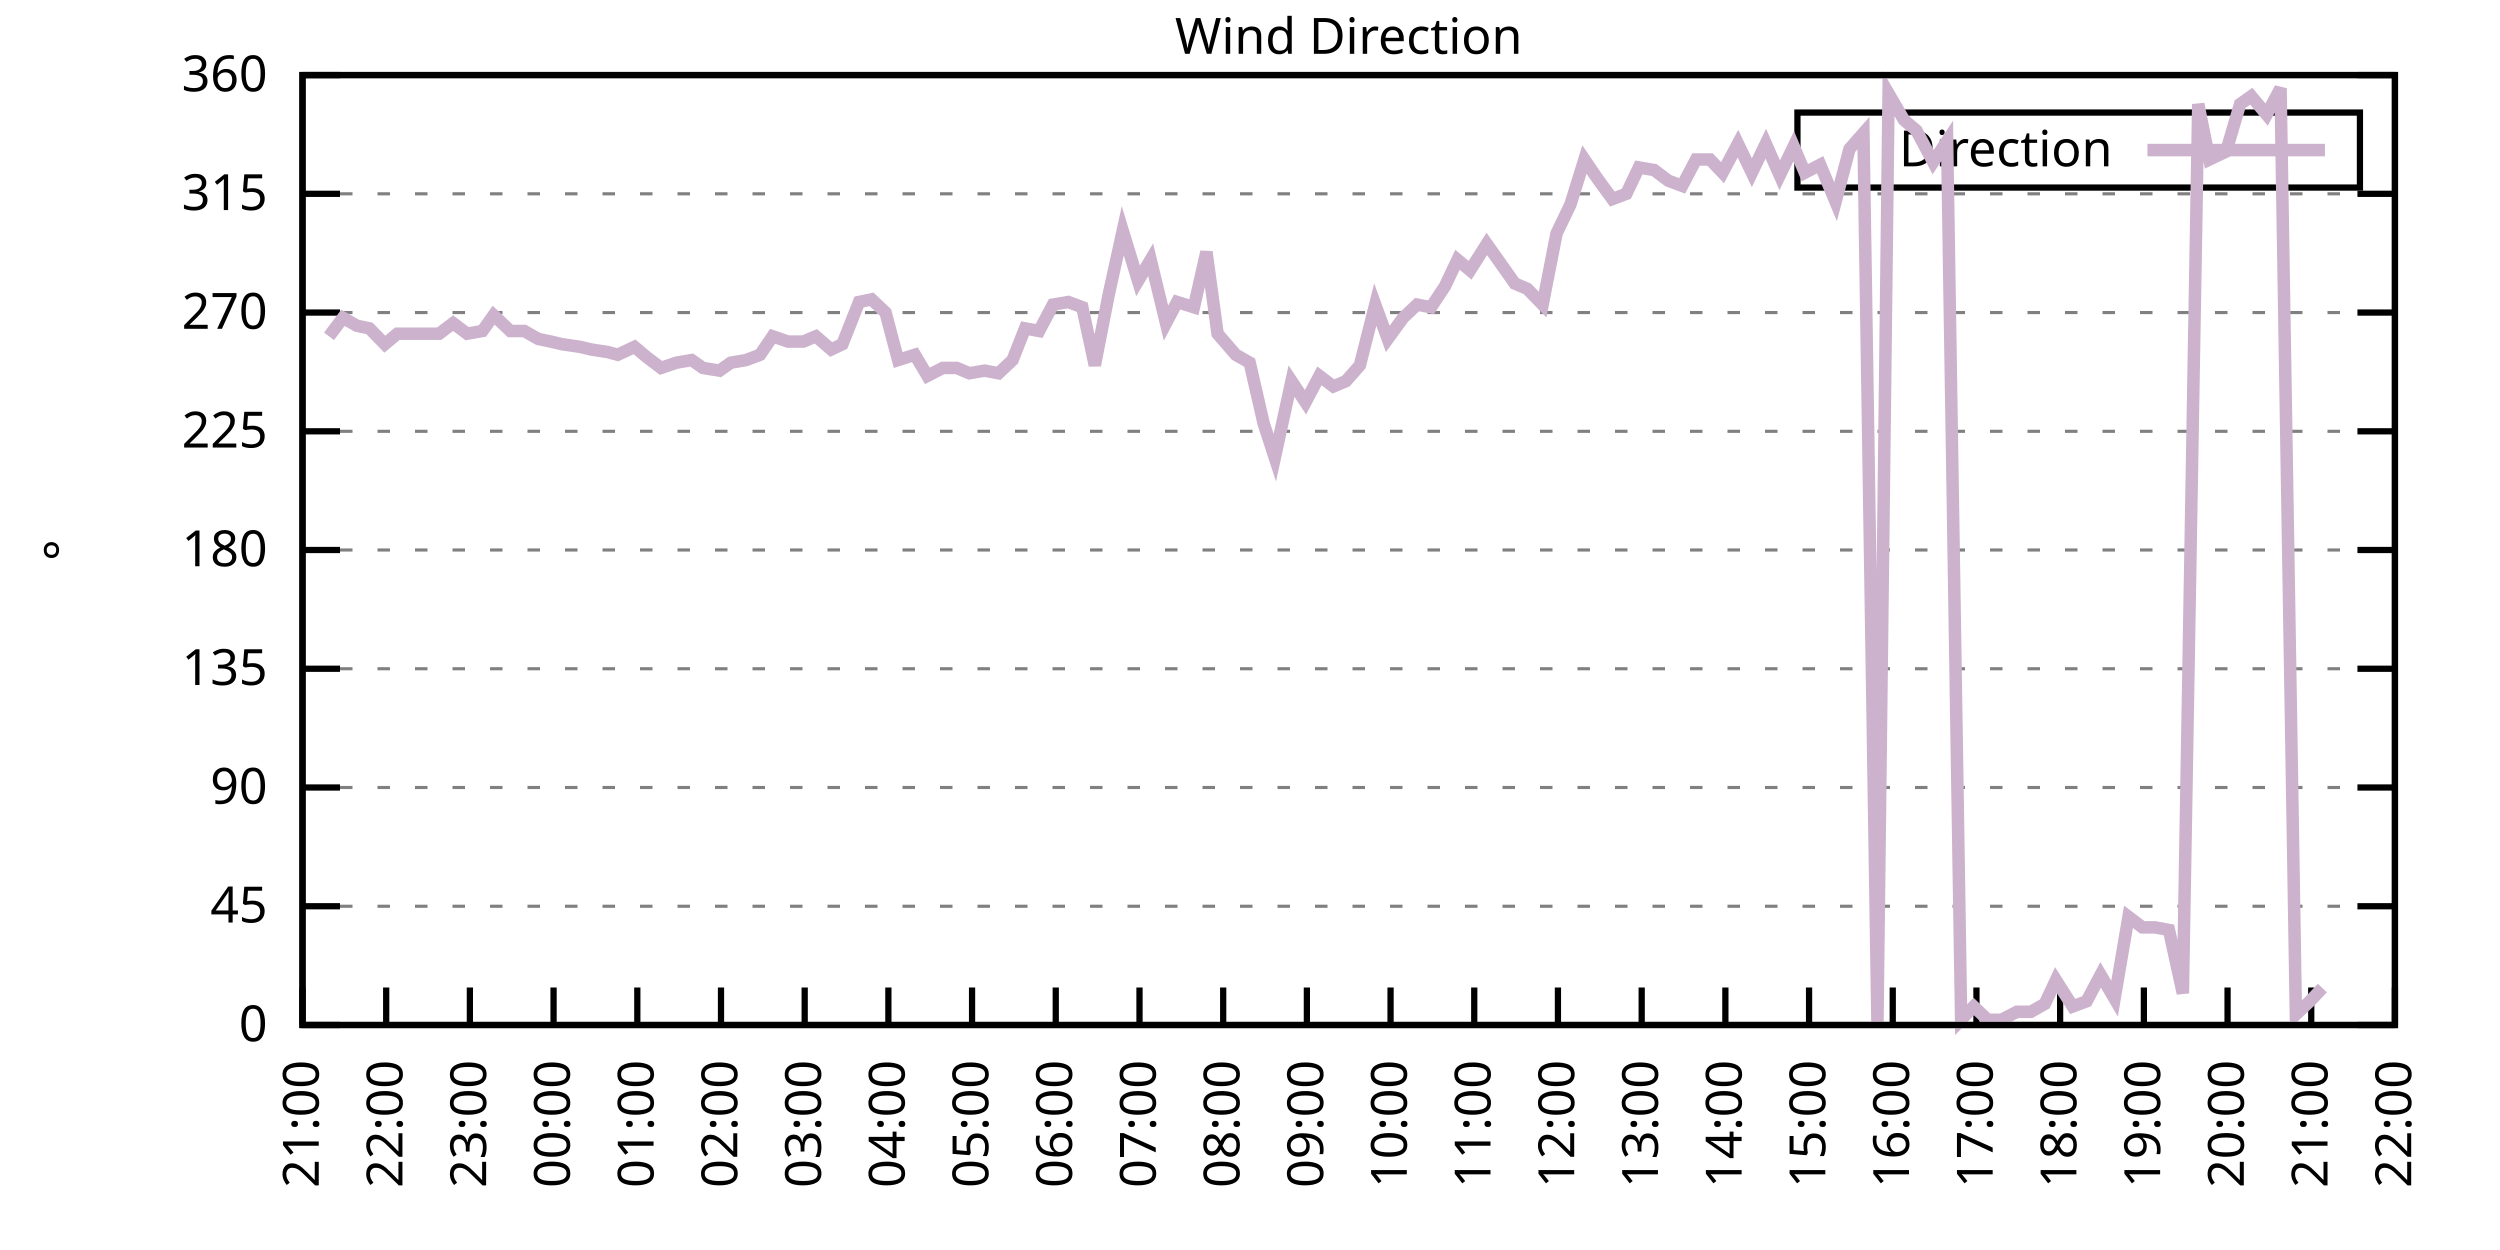
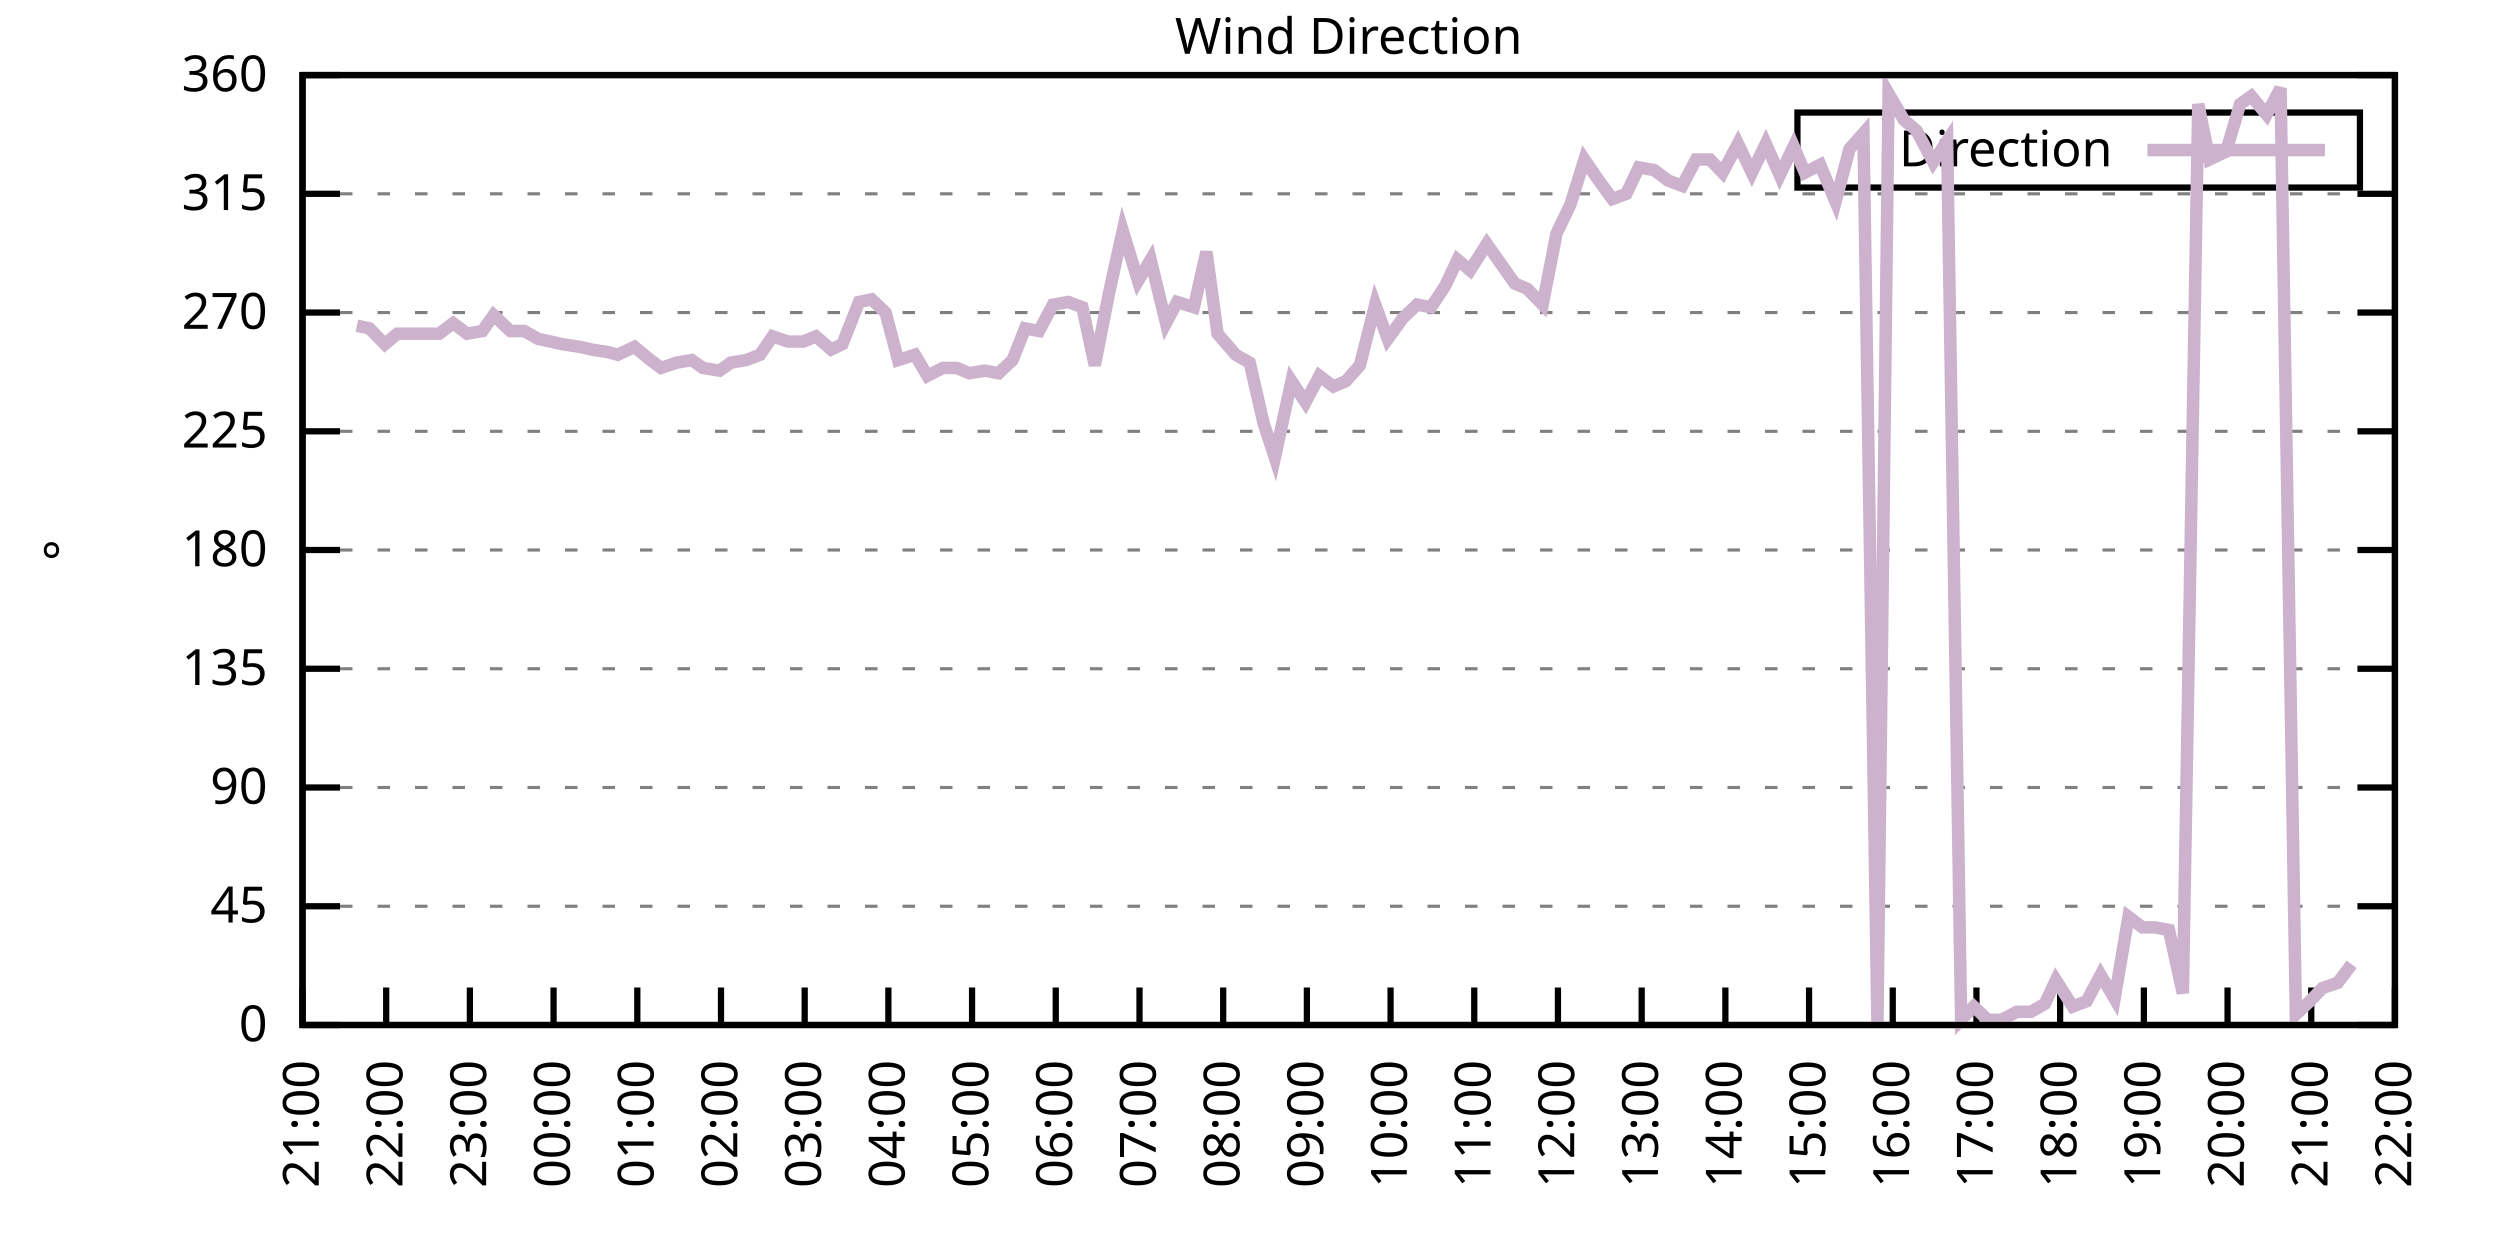
<svg xmlns="http://www.w3.org/2000/svg" xmlns:xlink="http://www.w3.org/1999/xlink" width="400" height="200" viewBox="0 0 400 200">
  <g id="gnuplot_canvas">
    <rect x="0" y="0" width="400" height="200" fill="none" />
    <defs>
      <circle id="gpDot" r="0.5" stroke-width="0.5" stroke="currentColor" />
      <path id="gpPt0" stroke-width="0.333" stroke="currentColor" d="M-1,0 h2 M0,-1 v2" />
      <path id="gpPt1" stroke-width="0.333" stroke="currentColor" d="M-1,-1 L1,1 M1,-1 L-1,1" />
      <path id="gpPt2" stroke-width="0.333" stroke="currentColor" d="M-1,0 L1,0 M0,-1 L0,1 M-1,-1 L1,1 M-1,1 L1,-1" />
      <rect id="gpPt3" stroke-width="0.333" stroke="currentColor" x="-1" y="-1" width="2" height="2" />
      <rect id="gpPt4" stroke-width="0.333" stroke="currentColor" fill="currentColor" x="-1" y="-1" width="2" height="2" />
      <circle id="gpPt5" stroke-width="0.333" stroke="currentColor" cx="0" cy="0" r="1" />
      <use xlink:href="#gpPt5" id="gpPt6" fill="currentColor" stroke="none" />
      <path id="gpPt7" stroke-width="0.333" stroke="currentColor" d="M0,-1.33 L-1.33,0.67 L1.33,0.67 z" />
      <use xlink:href="#gpPt7" id="gpPt8" fill="currentColor" stroke="none" />
      <use xlink:href="#gpPt7" id="gpPt9" stroke="currentColor" transform="rotate(180)" />
      <use xlink:href="#gpPt9" id="gpPt10" fill="currentColor" stroke="none" />
      <use xlink:href="#gpPt3" id="gpPt11" stroke="currentColor" transform="rotate(45)" />
      <use xlink:href="#gpPt11" id="gpPt12" fill="currentColor" stroke="none" />
      <path id="gpPt13" stroke-width="0.333" stroke="currentColor" d="M0,1.330 L1.265,0.411 L0.782,-1.067 L-0.782,-1.076 L-1.265,0.411 z" />
      <use xlink:href="#gpPt13" id="gpPt14" fill="currentColor" stroke="none" />
      <filter id="textbox" filterUnits="objectBoundingBox" x="0" y="0" height="1" width="1">
        <feFlood flood-color="white" flood-opacity="1" result="bgnd" />
        <feComposite in="SourceGraphic" in2="bgnd" operator="atop" />
      </filter>
      <filter id="greybox" filterUnits="objectBoundingBox" x="0" y="0" height="1" width="1">
        <feFlood flood-color="lightgrey" flood-opacity="1" result="grey" />
        <feComposite in="SourceGraphic" in2="grey" operator="atop" />
      </filter>
    </defs>
    <g fill="none" color="white" stroke="currentColor" stroke-width="1.00" stroke-linecap="butt" stroke-linejoin="miter">
</g>
    <g fill="none" color="black" stroke="currentColor" stroke-width="1.00" stroke-linecap="butt" stroke-linejoin="miter">
      <g stroke="none" shape-rendering="crispEdges">
        <polygon fill="rgb(255, 255, 255)" points="48.40,164.00 383.18,164.00 383.18,12.02 48.40,12.02 " />
      </g>
    </g>
    <g fill="none" color="black" stroke="currentColor" stroke-width="1.00" stroke-linecap="butt" stroke-linejoin="miter">
</g>
    <g fill="none" color="black" stroke="black" stroke-width="0.50" stroke-linecap="butt" stroke-linejoin="miter">
</g>
    <g fill="none" color="gray" stroke="currentColor" stroke-width="0.50" stroke-linecap="butt" stroke-linejoin="miter">
      <path stroke="gray" stroke-dasharray="2,4" class="gridline" d="M48.40,164.00 L383.19,164.00  " />
    </g>
    <g fill="none" color="gray" stroke="gray" stroke-width="1.00" stroke-linecap="butt" stroke-linejoin="miter">
</g>
    <g fill="none" color="black" stroke="currentColor" stroke-width="1.00" stroke-linecap="butt" stroke-linejoin="miter">
      <path stroke="black" d="M48.40,164.00 L54.40,164.00 M383.19,164.00 L377.19,164.00  " />
      <g transform="translate(42.80,166.60)" stroke="none" fill="black" font-family="Sans" font-size="8.00" text-anchor="end">
        <text>
          <tspan font-family="Sans"> 0</tspan>
        </text>
      </g>
    </g>
    <g fill="none" color="black" stroke="currentColor" stroke-width="1.00" stroke-linecap="butt" stroke-linejoin="miter">
</g>
    <g fill="none" color="black" stroke="black" stroke-width="0.50" stroke-linecap="butt" stroke-linejoin="miter">
</g>
    <g fill="none" color="gray" stroke="currentColor" stroke-width="0.50" stroke-linecap="butt" stroke-linejoin="miter">
      <path stroke="gray" stroke-dasharray="2,4" class="gridline" d="M48.40,145.00 L383.19,145.00  " />
    </g>
    <g fill="none" color="gray" stroke="gray" stroke-width="1.00" stroke-linecap="butt" stroke-linejoin="miter">
</g>
    <g fill="none" color="black" stroke="currentColor" stroke-width="1.00" stroke-linecap="butt" stroke-linejoin="miter">
      <path stroke="black" d="M48.40,145.00 L54.40,145.00 M383.19,145.00 L377.19,145.00  " />
      <g transform="translate(42.80,147.60)" stroke="none" fill="black" font-family="Sans" font-size="8.00" text-anchor="end">
        <text>
          <tspan font-family="Sans"> 45</tspan>
        </text>
      </g>
    </g>
    <g fill="none" color="black" stroke="currentColor" stroke-width="1.00" stroke-linecap="butt" stroke-linejoin="miter">
</g>
    <g fill="none" color="black" stroke="black" stroke-width="0.50" stroke-linecap="butt" stroke-linejoin="miter">
</g>
    <g fill="none" color="gray" stroke="currentColor" stroke-width="0.50" stroke-linecap="butt" stroke-linejoin="miter">
      <path stroke="gray" stroke-dasharray="2,4" class="gridline" d="M48.40,126.00 L383.19,126.00  " />
    </g>
    <g fill="none" color="gray" stroke="gray" stroke-width="1.00" stroke-linecap="butt" stroke-linejoin="miter">
</g>
    <g fill="none" color="black" stroke="currentColor" stroke-width="1.00" stroke-linecap="butt" stroke-linejoin="miter">
      <path stroke="black" d="M48.40,126.00 L54.40,126.00 M383.19,126.00 L377.19,126.00  " />
      <g transform="translate(42.80,128.60)" stroke="none" fill="black" font-family="Sans" font-size="8.00" text-anchor="end">
        <text>
          <tspan font-family="Sans"> 90</tspan>
        </text>
      </g>
    </g>
    <g fill="none" color="black" stroke="currentColor" stroke-width="1.00" stroke-linecap="butt" stroke-linejoin="miter">
</g>
    <g fill="none" color="black" stroke="black" stroke-width="0.50" stroke-linecap="butt" stroke-linejoin="miter">
</g>
    <g fill="none" color="gray" stroke="currentColor" stroke-width="0.50" stroke-linecap="butt" stroke-linejoin="miter">
      <path stroke="gray" stroke-dasharray="2,4" class="gridline" d="M48.40,107.00 L383.19,107.00  " />
    </g>
    <g fill="none" color="gray" stroke="gray" stroke-width="1.00" stroke-linecap="butt" stroke-linejoin="miter">
</g>
    <g fill="none" color="black" stroke="currentColor" stroke-width="1.00" stroke-linecap="butt" stroke-linejoin="miter">
      <path stroke="black" d="M48.40,107.00 L54.40,107.00 M383.19,107.00 L377.19,107.00  " />
      <g transform="translate(42.80,109.60)" stroke="none" fill="black" font-family="Sans" font-size="8.00" text-anchor="end">
        <text>
          <tspan font-family="Sans"> 135</tspan>
        </text>
      </g>
    </g>
    <g fill="none" color="black" stroke="currentColor" stroke-width="1.00" stroke-linecap="butt" stroke-linejoin="miter">
</g>
    <g fill="none" color="black" stroke="black" stroke-width="0.50" stroke-linecap="butt" stroke-linejoin="miter">
</g>
    <g fill="none" color="gray" stroke="currentColor" stroke-width="0.50" stroke-linecap="butt" stroke-linejoin="miter">
      <path stroke="gray" stroke-dasharray="2,4" class="gridline" d="M48.40,88.00 L383.19,88.00  " />
    </g>
    <g fill="none" color="gray" stroke="gray" stroke-width="1.00" stroke-linecap="butt" stroke-linejoin="miter">
</g>
    <g fill="none" color="black" stroke="currentColor" stroke-width="1.00" stroke-linecap="butt" stroke-linejoin="miter">
      <path stroke="black" d="M48.40,88.00 L54.40,88.00 M383.19,88.00 L377.19,88.00  " />
      <g transform="translate(42.80,90.60)" stroke="none" fill="black" font-family="Sans" font-size="8.00" text-anchor="end">
        <text>
          <tspan font-family="Sans"> 180</tspan>
        </text>
      </g>
    </g>
    <g fill="none" color="black" stroke="currentColor" stroke-width="1.00" stroke-linecap="butt" stroke-linejoin="miter">
</g>
    <g fill="none" color="black" stroke="black" stroke-width="0.50" stroke-linecap="butt" stroke-linejoin="miter">
</g>
    <g fill="none" color="gray" stroke="currentColor" stroke-width="0.50" stroke-linecap="butt" stroke-linejoin="miter">
      <path stroke="gray" stroke-dasharray="2,4" class="gridline" d="M48.40,69.01 L383.19,69.01  " />
    </g>
    <g fill="none" color="gray" stroke="gray" stroke-width="1.00" stroke-linecap="butt" stroke-linejoin="miter">
</g>
    <g fill="none" color="black" stroke="currentColor" stroke-width="1.00" stroke-linecap="butt" stroke-linejoin="miter">
      <path stroke="black" d="M48.40,69.01 L54.40,69.01 M383.19,69.01 L377.19,69.01  " />
      <g transform="translate(42.80,71.61)" stroke="none" fill="black" font-family="Sans" font-size="8.00" text-anchor="end">
        <text>
          <tspan font-family="Sans"> 225</tspan>
        </text>
      </g>
    </g>
    <g fill="none" color="black" stroke="currentColor" stroke-width="1.00" stroke-linecap="butt" stroke-linejoin="miter">
</g>
    <g fill="none" color="black" stroke="black" stroke-width="0.50" stroke-linecap="butt" stroke-linejoin="miter">
</g>
    <g fill="none" color="gray" stroke="currentColor" stroke-width="0.50" stroke-linecap="butt" stroke-linejoin="miter">
      <path stroke="gray" stroke-dasharray="2,4" class="gridline" d="M48.40,50.01 L383.19,50.01  " />
    </g>
    <g fill="none" color="gray" stroke="gray" stroke-width="1.00" stroke-linecap="butt" stroke-linejoin="miter">
</g>
    <g fill="none" color="black" stroke="currentColor" stroke-width="1.00" stroke-linecap="butt" stroke-linejoin="miter">
      <path stroke="black" d="M48.40,50.01 L54.40,50.01 M383.19,50.01 L377.19,50.01  " />
      <g transform="translate(42.80,52.61)" stroke="none" fill="black" font-family="Sans" font-size="8.00" text-anchor="end">
        <text>
          <tspan font-family="Sans"> 270</tspan>
        </text>
      </g>
    </g>
    <g fill="none" color="black" stroke="currentColor" stroke-width="1.00" stroke-linecap="butt" stroke-linejoin="miter">
</g>
    <g fill="none" color="black" stroke="black" stroke-width="0.50" stroke-linecap="butt" stroke-linejoin="miter">
</g>
    <g fill="none" color="gray" stroke="currentColor" stroke-width="0.50" stroke-linecap="butt" stroke-linejoin="miter">
      <path stroke="gray" stroke-dasharray="2,4" class="gridline" d="M48.40,31.01 L383.19,31.01  " />
    </g>
    <g fill="none" color="gray" stroke="gray" stroke-width="1.00" stroke-linecap="butt" stroke-linejoin="miter">
</g>
    <g fill="none" color="black" stroke="currentColor" stroke-width="1.00" stroke-linecap="butt" stroke-linejoin="miter">
      <path stroke="black" d="M48.40,31.01 L54.40,31.01 M383.19,31.01 L377.19,31.01  " />
      <g transform="translate(42.80,33.61)" stroke="none" fill="black" font-family="Sans" font-size="8.00" text-anchor="end">
        <text>
          <tspan font-family="Sans"> 315</tspan>
        </text>
      </g>
    </g>
    <g fill="none" color="black" stroke="currentColor" stroke-width="1.00" stroke-linecap="butt" stroke-linejoin="miter">
</g>
    <g fill="none" color="black" stroke="black" stroke-width="0.50" stroke-linecap="butt" stroke-linejoin="miter">
</g>
    <g fill="none" color="gray" stroke="currentColor" stroke-width="0.50" stroke-linecap="butt" stroke-linejoin="miter">
      <path stroke="gray" stroke-dasharray="2,4" class="gridline" d="M48.40,12.01 L383.19,12.01  " />
    </g>
    <g fill="none" color="gray" stroke="gray" stroke-width="1.00" stroke-linecap="butt" stroke-linejoin="miter">
</g>
    <g fill="none" color="black" stroke="currentColor" stroke-width="1.00" stroke-linecap="butt" stroke-linejoin="miter">
      <path stroke="black" d="M48.40,12.01 L54.40,12.01 M383.19,12.01 L377.19,12.01  " />
      <g transform="translate(42.80,14.61)" stroke="none" fill="black" font-family="Sans" font-size="8.00" text-anchor="end">
        <text>
          <tspan font-family="Sans"> 360</tspan>
        </text>
      </g>
    </g>
    <g fill="none" color="black" stroke="currentColor" stroke-width="1.00" stroke-linecap="butt" stroke-linejoin="miter">
      <path stroke="black" d="M48.40,164.00 L48.40,158.00  " />
      <g transform="translate(51.00,169.60) rotate(270.00)" stroke="none" fill="black" font-family="Sans" font-size="8.00" text-anchor="end">
        <text>
          <tspan font-family="Sans">21:00</tspan>
        </text>
      </g>
    </g>
    <g fill="none" color="black" stroke="currentColor" stroke-width="1.00" stroke-linecap="butt" stroke-linejoin="miter">
      <path stroke="black" d="M61.79,164.00 L61.79,158.00  " />
      <g transform="translate(64.39,169.60) rotate(270.00)" stroke="none" fill="black" font-family="Sans" font-size="8.00" text-anchor="end">
        <text>
          <tspan font-family="Sans">22:00</tspan>
        </text>
      </g>
    </g>
    <g fill="none" color="black" stroke="currentColor" stroke-width="1.00" stroke-linecap="butt" stroke-linejoin="miter">
      <path stroke="black" d="M75.18,164.00 L75.18,158.00  " />
      <g transform="translate(77.78,169.60) rotate(270.00)" stroke="none" fill="black" font-family="Sans" font-size="8.00" text-anchor="end">
        <text>
          <tspan font-family="Sans">23:00</tspan>
        </text>
      </g>
    </g>
    <g fill="none" color="black" stroke="currentColor" stroke-width="1.00" stroke-linecap="butt" stroke-linejoin="miter">
      <path stroke="black" d="M88.57,164.00 L88.57,158.00  " />
      <g transform="translate(91.17,169.60) rotate(270.00)" stroke="none" fill="black" font-family="Sans" font-size="8.00" text-anchor="end">
        <text>
          <tspan font-family="Sans">00:00</tspan>
        </text>
      </g>
    </g>
    <g fill="none" color="black" stroke="currentColor" stroke-width="1.00" stroke-linecap="butt" stroke-linejoin="miter">
      <path stroke="black" d="M101.97,164.00 L101.97,158.00  " />
      <g transform="translate(104.57,169.60) rotate(270.00)" stroke="none" fill="black" font-family="Sans" font-size="8.00" text-anchor="end">
        <text>
          <tspan font-family="Sans">01:00</tspan>
        </text>
      </g>
    </g>
    <g fill="none" color="black" stroke="currentColor" stroke-width="1.00" stroke-linecap="butt" stroke-linejoin="miter">
      <path stroke="black" d="M115.36,164.00 L115.36,158.00  " />
      <g transform="translate(117.96,169.60) rotate(270.00)" stroke="none" fill="black" font-family="Sans" font-size="8.00" text-anchor="end">
        <text>
          <tspan font-family="Sans">02:00</tspan>
        </text>
      </g>
    </g>
    <g fill="none" color="black" stroke="currentColor" stroke-width="1.00" stroke-linecap="butt" stroke-linejoin="miter">
      <path stroke="black" d="M128.75,164.00 L128.75,158.00  " />
      <g transform="translate(131.35,169.60) rotate(270.00)" stroke="none" fill="black" font-family="Sans" font-size="8.00" text-anchor="end">
        <text>
          <tspan font-family="Sans">03:00</tspan>
        </text>
      </g>
    </g>
    <g fill="none" color="black" stroke="currentColor" stroke-width="1.00" stroke-linecap="butt" stroke-linejoin="miter">
      <path stroke="black" d="M142.14,164.00 L142.14,158.00  " />
      <g transform="translate(144.74,169.60) rotate(270.00)" stroke="none" fill="black" font-family="Sans" font-size="8.00" text-anchor="end">
        <text>
          <tspan font-family="Sans">04:00</tspan>
        </text>
      </g>
    </g>
    <g fill="none" color="black" stroke="currentColor" stroke-width="1.00" stroke-linecap="butt" stroke-linejoin="miter">
      <path stroke="black" d="M155.53,164.00 L155.53,158.00  " />
      <g transform="translate(158.13,169.60) rotate(270.00)" stroke="none" fill="black" font-family="Sans" font-size="8.00" text-anchor="end">
        <text>
          <tspan font-family="Sans">05:00</tspan>
        </text>
      </g>
    </g>
    <g fill="none" color="black" stroke="currentColor" stroke-width="1.00" stroke-linecap="butt" stroke-linejoin="miter">
      <path stroke="black" d="M168.92,164.00 L168.92,158.00  " />
      <g transform="translate(171.52,169.60) rotate(270.00)" stroke="none" fill="black" font-family="Sans" font-size="8.00" text-anchor="end">
        <text>
          <tspan font-family="Sans">06:00</tspan>
        </text>
      </g>
    </g>
    <g fill="none" color="black" stroke="currentColor" stroke-width="1.00" stroke-linecap="butt" stroke-linejoin="miter">
      <path stroke="black" d="M182.32,164.00 L182.32,158.00  " />
      <g transform="translate(184.92,169.60) rotate(270.00)" stroke="none" fill="black" font-family="Sans" font-size="8.00" text-anchor="end">
        <text>
          <tspan font-family="Sans">07:00</tspan>
        </text>
      </g>
    </g>
    <g fill="none" color="black" stroke="currentColor" stroke-width="1.00" stroke-linecap="butt" stroke-linejoin="miter">
      <path stroke="black" d="M195.71,164.00 L195.71,158.00  " />
      <g transform="translate(198.31,169.60) rotate(270.00)" stroke="none" fill="black" font-family="Sans" font-size="8.00" text-anchor="end">
        <text>
          <tspan font-family="Sans">08:00</tspan>
        </text>
      </g>
    </g>
    <g fill="none" color="black" stroke="currentColor" stroke-width="1.00" stroke-linecap="butt" stroke-linejoin="miter">
      <path stroke="black" d="M209.10,164.00 L209.10,158.00  " />
      <g transform="translate(211.70,169.60) rotate(270.00)" stroke="none" fill="black" font-family="Sans" font-size="8.00" text-anchor="end">
        <text>
          <tspan font-family="Sans">09:00</tspan>
        </text>
      </g>
    </g>
    <g fill="none" color="black" stroke="currentColor" stroke-width="1.00" stroke-linecap="butt" stroke-linejoin="miter">
      <path stroke="black" d="M222.49,164.00 L222.49,158.00  " />
      <g transform="translate(225.09,169.60) rotate(270.00)" stroke="none" fill="black" font-family="Sans" font-size="8.00" text-anchor="end">
        <text>
          <tspan font-family="Sans">10:00</tspan>
        </text>
      </g>
    </g>
    <g fill="none" color="black" stroke="currentColor" stroke-width="1.00" stroke-linecap="butt" stroke-linejoin="miter">
      <path stroke="black" d="M235.88,164.00 L235.88,158.00  " />
      <g transform="translate(238.48,169.60) rotate(270.00)" stroke="none" fill="black" font-family="Sans" font-size="8.00" text-anchor="end">
        <text>
          <tspan font-family="Sans">11:00</tspan>
        </text>
      </g>
    </g>
    <g fill="none" color="black" stroke="currentColor" stroke-width="1.00" stroke-linecap="butt" stroke-linejoin="miter">
      <path stroke="black" d="M249.27,164.00 L249.27,158.00  " />
      <g transform="translate(251.87,169.60) rotate(270.00)" stroke="none" fill="black" font-family="Sans" font-size="8.00" text-anchor="end">
        <text>
          <tspan font-family="Sans">12:00</tspan>
        </text>
      </g>
    </g>
    <g fill="none" color="black" stroke="currentColor" stroke-width="1.00" stroke-linecap="butt" stroke-linejoin="miter">
      <path stroke="black" d="M262.67,164.00 L262.67,158.00  " />
      <g transform="translate(265.27,169.60) rotate(270.00)" stroke="none" fill="black" font-family="Sans" font-size="8.00" text-anchor="end">
        <text>
          <tspan font-family="Sans">13:00</tspan>
        </text>
      </g>
    </g>
    <g fill="none" color="black" stroke="currentColor" stroke-width="1.00" stroke-linecap="butt" stroke-linejoin="miter">
      <path stroke="black" d="M276.06,164.00 L276.06,158.00  " />
      <g transform="translate(278.66,169.60) rotate(270.00)" stroke="none" fill="black" font-family="Sans" font-size="8.00" text-anchor="end">
        <text>
          <tspan font-family="Sans">14:00</tspan>
        </text>
      </g>
    </g>
    <g fill="none" color="black" stroke="currentColor" stroke-width="1.00" stroke-linecap="butt" stroke-linejoin="miter">
      <path stroke="black" d="M289.45,164.00 L289.45,158.00  " />
      <g transform="translate(292.05,169.60) rotate(270.00)" stroke="none" fill="black" font-family="Sans" font-size="8.00" text-anchor="end">
        <text>
          <tspan font-family="Sans">15:00</tspan>
        </text>
      </g>
    </g>
    <g fill="none" color="black" stroke="currentColor" stroke-width="1.00" stroke-linecap="butt" stroke-linejoin="miter">
      <path stroke="black" d="M302.84,164.00 L302.84,158.00  " />
      <g transform="translate(305.44,169.60) rotate(270.00)" stroke="none" fill="black" font-family="Sans" font-size="8.00" text-anchor="end">
        <text>
          <tspan font-family="Sans">16:00</tspan>
        </text>
      </g>
    </g>
    <g fill="none" color="black" stroke="currentColor" stroke-width="1.00" stroke-linecap="butt" stroke-linejoin="miter">
      <path stroke="black" d="M316.23,164.00 L316.23,158.00  " />
      <g transform="translate(318.83,169.60) rotate(270.00)" stroke="none" fill="black" font-family="Sans" font-size="8.00" text-anchor="end">
        <text>
          <tspan font-family="Sans">17:00</tspan>
        </text>
      </g>
    </g>
    <g fill="none" color="black" stroke="currentColor" stroke-width="1.00" stroke-linecap="butt" stroke-linejoin="miter">
      <path stroke="black" d="M329.62,164.00 L329.62,158.00  " />
      <g transform="translate(332.22,169.60) rotate(270.00)" stroke="none" fill="black" font-family="Sans" font-size="8.00" text-anchor="end">
        <text>
          <tspan font-family="Sans">18:00</tspan>
        </text>
      </g>
    </g>
    <g fill="none" color="black" stroke="currentColor" stroke-width="1.00" stroke-linecap="butt" stroke-linejoin="miter">
      <path stroke="black" d="M343.02,164.00 L343.02,158.00  " />
      <g transform="translate(345.62,169.60) rotate(270.00)" stroke="none" fill="black" font-family="Sans" font-size="8.00" text-anchor="end">
        <text>
          <tspan font-family="Sans">19:00</tspan>
        </text>
      </g>
    </g>
    <g fill="none" color="black" stroke="currentColor" stroke-width="1.00" stroke-linecap="butt" stroke-linejoin="miter">
      <path stroke="black" d="M356.41,164.00 L356.41,158.00  " />
      <g transform="translate(359.01,169.60) rotate(270.00)" stroke="none" fill="black" font-family="Sans" font-size="8.00" text-anchor="end">
        <text>
          <tspan font-family="Sans">20:00</tspan>
        </text>
      </g>
    </g>
    <g fill="none" color="black" stroke="currentColor" stroke-width="1.00" stroke-linecap="butt" stroke-linejoin="miter">
      <path stroke="black" d="M369.80,164.00 L369.80,158.00  " />
      <g transform="translate(372.40,169.60) rotate(270.00)" stroke="none" fill="black" font-family="Sans" font-size="8.00" text-anchor="end">
        <text>
          <tspan font-family="Sans">21:00</tspan>
        </text>
      </g>
    </g>
    <g fill="none" color="black" stroke="currentColor" stroke-width="1.00" stroke-linecap="butt" stroke-linejoin="miter">
      <path stroke="black" d="M383.19,164.00 L383.19,158.00  " />
      <g transform="translate(385.79,169.60) rotate(270.00)" stroke="none" fill="black" font-family="Sans" font-size="8.00" text-anchor="end">
        <text>
          <tspan font-family="Sans">22:00</tspan>
        </text>
      </g>
    </g>
    <g fill="none" color="black" stroke="currentColor" stroke-width="1.00" stroke-linecap="butt" stroke-linejoin="miter">
</g>
    <g fill="none" color="black" stroke="currentColor" stroke-width="1.00" stroke-linecap="butt" stroke-linejoin="miter">
      <path stroke="black" d="M48.40,12.01 L48.40,164.00 L383.19,164.00 L383.19,12.01 L48.40,12.01 Z  " />
    </g>
    <g fill="none" color="black" stroke="currentColor" stroke-width="1.00" stroke-linecap="butt" stroke-linejoin="miter">
</g>
    <g fill="none" color="black" stroke="currentColor" stroke-width="1.00" stroke-linecap="butt" stroke-linejoin="miter">
      <path stroke="black" d="M287.59,30.01 L287.59,18.01 L377.59,18.01 L377.59,30.01 L287.59,30.01 Z  " />
    </g>
    <g id="Wind_direction_plot_1">
      <g fill="none" color="white" stroke="black" stroke-width="2.00" stroke-linecap="butt" stroke-linejoin="miter">
</g>
      <g fill="none" color="black" stroke="currentColor" stroke-width="2.00" stroke-linecap="butt" stroke-linejoin="miter">
        <g transform="translate(337.99,26.61)" stroke="none" fill="black" font-family="Sans" font-size="8.00" text-anchor="end">
          <text>
            <tspan font-family="Sans">Direction</tspan>
          </text>
        </g>
      </g>
      <g fill="none" color="black" stroke="currentColor" stroke-width="2.00" stroke-linecap="butt" stroke-linejoin="miter">
-         <path stroke="rgb(204, 178, 204)" d="M343.59,24.01 L371.99,24.01 M52.64,53.81 L54.87,50.85 L57.10,52.12 L59.11,52.54 L61.57,55.07 L63.58,53.39   L66.03,53.39 L68.26,53.39 L70.27,53.39 L72.50,51.70 L74.74,53.39 L77.19,52.96 L78.98,50.43 L81.66,52.96   L83.89,52.96 L86.12,54.23 L88.13,54.65 L89.91,55.07 L92.82,55.50 L94.60,55.92 L97.28,56.34 L98.84,56.76   L101.52,55.50 L103.53,57.18 L105.76,58.87 L108.22,58.03 L110.67,57.61 L112.46,58.87 L115.13,59.30 L116.92,58.03   L119.38,57.61 L121.61,56.76 L123.62,53.81 L126.07,54.65 L128.53,54.65 L130.54,53.81 L132.99,55.92 L134.78,55.07   L137.45,48.32 L139.46,47.90 L141.69,50.01 L143.70,57.61 L146.38,56.76 L148.39,60.14 L150.85,58.87 L153.08,58.87   L155.09,59.72 L157.54,59.30 L159.77,59.72 L162.01,57.61 L164.01,52.54 L166.25,52.96 L168.48,48.74 L170.93,48.32   L173.17,49.16 L175.17,58.45 L177.41,47.05 L179.64,36.92 L182.09,44.94 L184.10,41.56 L186.56,51.70 L188.34,48.32   L191.02,49.16 L193.03,40.30 L194.81,53.39 L197.72,56.76 L199.95,58.03 L202.18,67.74 L203.97,73.23 L206.64,60.98   L208.88,64.36 L211.11,60.14 L213.34,61.83 L215.35,60.98 L217.58,58.45 L220.04,48.74 L222.04,54.23 L224.50,50.85   L226.73,48.74 L228.96,49.16 L231.20,45.79 L233.20,41.56 L235.21,43.25 L237.89,39.03 L239.68,41.56 L242.36,45.36   L244.36,46.21 L246.82,48.74 L249.05,37.34 L251.28,32.70 L253.51,25.52 L255.52,28.48 L257.98,31.85 L260.21,31.01   L262.22,26.79 L264.67,27.21 L266.91,28.90 L269.14,29.74 L271.37,25.52 L273.60,25.52 L275.61,27.63 L278.07,22.99   L280.30,27.63 L282.53,22.99 L284.76,28.05 L286.99,23.41 L288.78,27.63 L291.23,26.36 L293.69,32.28 L295.92,23.83   L298.15,21.30 L300.39,163.58 L302.17,14.97 L304.63,19.19 L306.63,20.88 L309.31,25.94 L311.54,22.56 L313.78,163.16   L315.79,161.04 L318.02,163.16 L320.25,163.16 L322.70,161.89 L324.94,161.89 L327.17,160.62 L328.95,156.82 L331.63,161.04   L333.86,160.20 L336.10,155.98 L338.33,159.78 L340.56,146.69 L342.79,148.38 L344.80,148.38 L347.03,148.80 L349.26,158.93   L351.72,16.65 L353.51,25.52 L356.18,24.25 L358.42,16.65 L360.20,15.39 L362.66,18.34 L364.89,14.12 L367.34,162.31   L369.58,160.20 L371.58,158.09  " />
+         <path stroke="rgb(204, 178, 204)" d="M343.59,24.01 L371.99,24.01 M57.10,52.12 L59.11,52.54 L61.57,55.07 L63.58,53.39 L66.03,53.39 L68.26,53.39   L70.27,53.39 L72.50,51.70 L74.74,53.39 L77.19,52.96 L78.98,50.43 L81.66,52.96 L83.89,52.96 L86.12,54.23   L88.13,54.65 L89.91,55.07 L92.82,55.50 L94.60,55.92 L97.28,56.34 L98.84,56.76 L101.52,55.50 L103.53,57.18   L105.76,58.87 L108.22,58.03 L110.67,57.61 L112.46,58.87 L115.13,59.30 L116.92,58.03 L119.38,57.61 L121.61,56.76   L123.62,53.81 L126.07,54.65 L128.53,54.65 L130.54,53.81 L132.99,55.92 L134.78,55.07 L137.45,48.32 L139.46,47.90   L141.69,50.01 L143.70,57.61 L146.38,56.76 L148.39,60.14 L150.85,58.87 L153.08,58.87 L155.09,59.72 L157.54,59.30   L159.77,59.72 L162.01,57.61 L164.01,52.54 L166.25,52.96 L168.48,48.74 L170.93,48.32 L173.17,49.16 L175.17,58.45   L177.41,47.05 L179.64,36.92 L182.09,44.94 L184.10,41.56 L186.56,51.70 L188.34,48.32 L191.02,49.16 L193.03,40.30   L194.81,53.39 L197.72,56.76 L199.95,58.03 L202.18,67.74 L203.97,73.23 L206.64,60.98 L208.88,64.36 L211.11,60.14   L213.34,61.83 L215.35,60.98 L217.58,58.45 L220.04,48.74 L222.04,54.23 L224.50,50.85 L226.73,48.74 L228.96,49.16   L231.20,45.79 L233.20,41.56 L235.21,43.25 L237.89,39.03 L239.68,41.56 L242.36,45.36 L244.36,46.21 L246.82,48.74   L249.05,37.34 L251.28,32.70 L253.51,25.52 L255.52,28.48 L257.98,31.85 L260.21,31.01 L262.22,26.79 L264.67,27.21   L266.91,28.90 L269.14,29.74 L271.37,25.52 L273.60,25.52 L275.61,27.63 L278.07,22.99 L280.30,27.63 L282.53,22.99   L284.76,28.05 L286.99,23.41 L288.78,27.63 L291.23,26.36 L293.69,32.28 L295.92,23.83 L298.15,21.30 L300.39,163.58   L302.17,14.97 L304.63,19.19 L306.63,20.88 L309.31,25.94 L311.54,22.56 L313.78,163.16 L315.79,161.04 L318.02,163.16   L320.25,163.16 L322.70,161.89 L324.94,161.89 L327.17,160.62 L328.95,156.82 L331.63,161.04 L333.86,160.20 L336.10,155.98   L338.33,159.78 L340.56,146.69 L342.79,148.38 L344.80,148.38 L347.03,148.80 L349.26,158.93 L351.72,16.65 L353.51,25.52   L356.18,24.25 L358.42,16.65 L360.20,15.39 L362.66,18.34 L364.89,14.12 L367.34,162.31 L369.58,160.20 L371.58,158.09   L374.04,157.24 L376.27,154.29  " />
      </g>
    </g>
    <g fill="none" color="black" stroke="currentColor" stroke-width="2.00" stroke-linecap="butt" stroke-linejoin="miter">
</g>
    <g fill="none" color="black" stroke="black" stroke-width="1.00" stroke-linecap="butt" stroke-linejoin="miter">
</g>
    <g fill="none" color="black" stroke="currentColor" stroke-width="1.00" stroke-linecap="butt" stroke-linejoin="miter">
      <path stroke="black" d="M48.40,12.01 L48.40,164.00 L383.19,164.00 L383.19,12.01 L48.40,12.01 Z  " />
      <g transform="translate(12.80,88.01) rotate(270.00)" stroke="none" fill="black" font-family="Sans" font-size="8.00" text-anchor="middle">
        <text>
          <tspan font-family="Sans">°</tspan>
        </text>
      </g>
    </g>
    <g fill="none" color="black" stroke="currentColor" stroke-width="1.00" stroke-linecap="butt" stroke-linejoin="miter">
</g>
    <g fill="none" color="black" stroke="currentColor" stroke-width="1.00" stroke-linecap="butt" stroke-linejoin="miter">
      <g transform="translate(215.79,8.61)" stroke="none" fill="black" font-family="Sans" font-size="8.00" text-anchor="middle">
        <text>
          <tspan font-family="Sans">Wind Direction</tspan>
        </text>
      </g>
    </g>
    <g fill="none" color="black" stroke="currentColor" stroke-width="1.00" stroke-linecap="butt" stroke-linejoin="miter">
</g>
  </g>
</svg>
